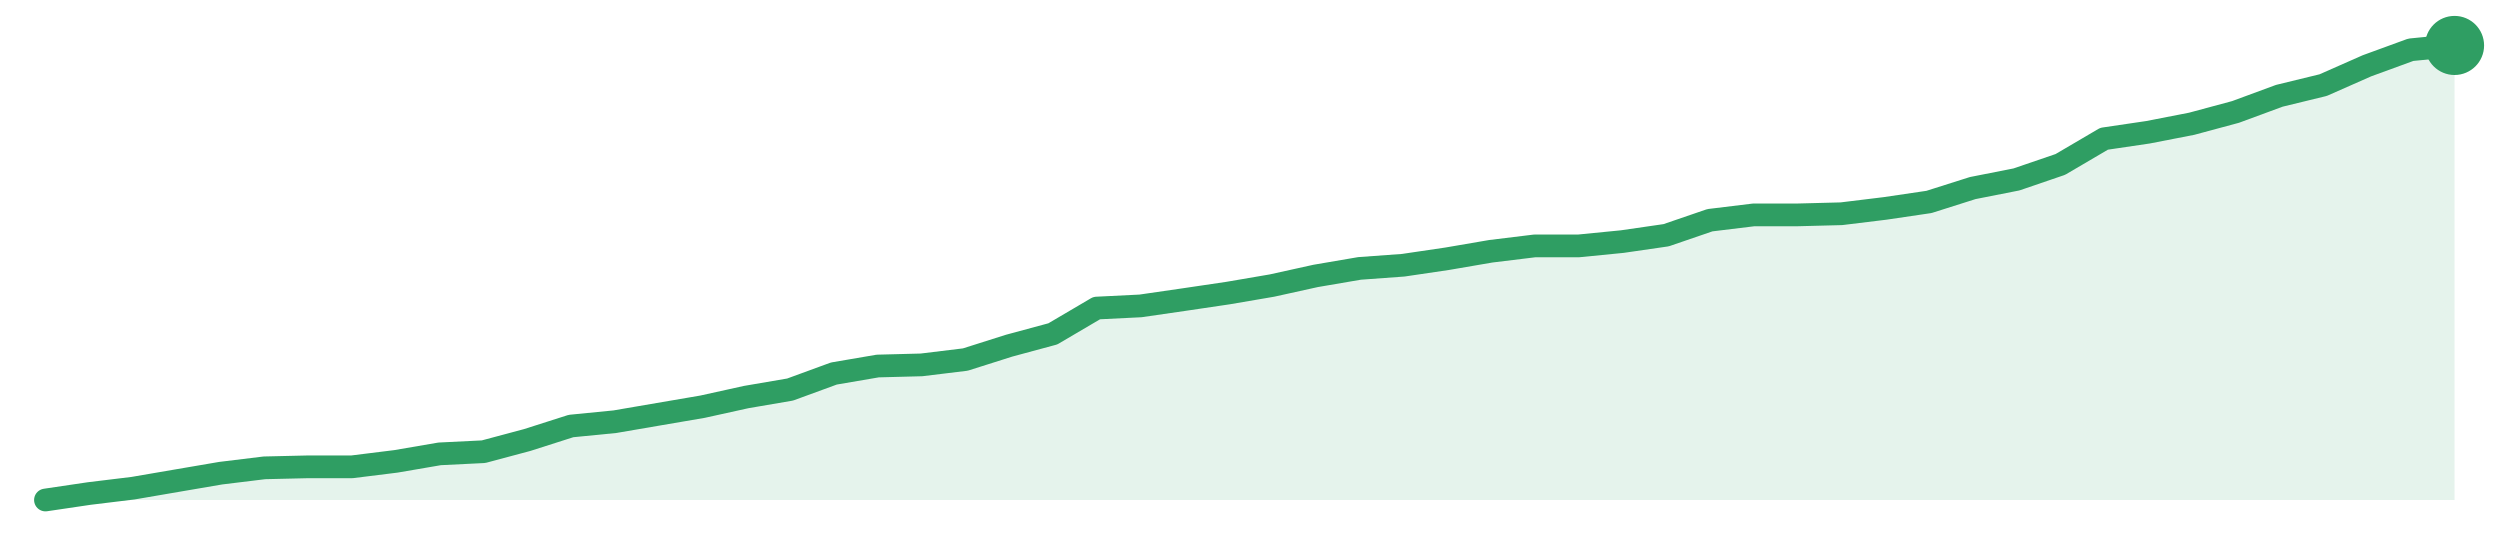
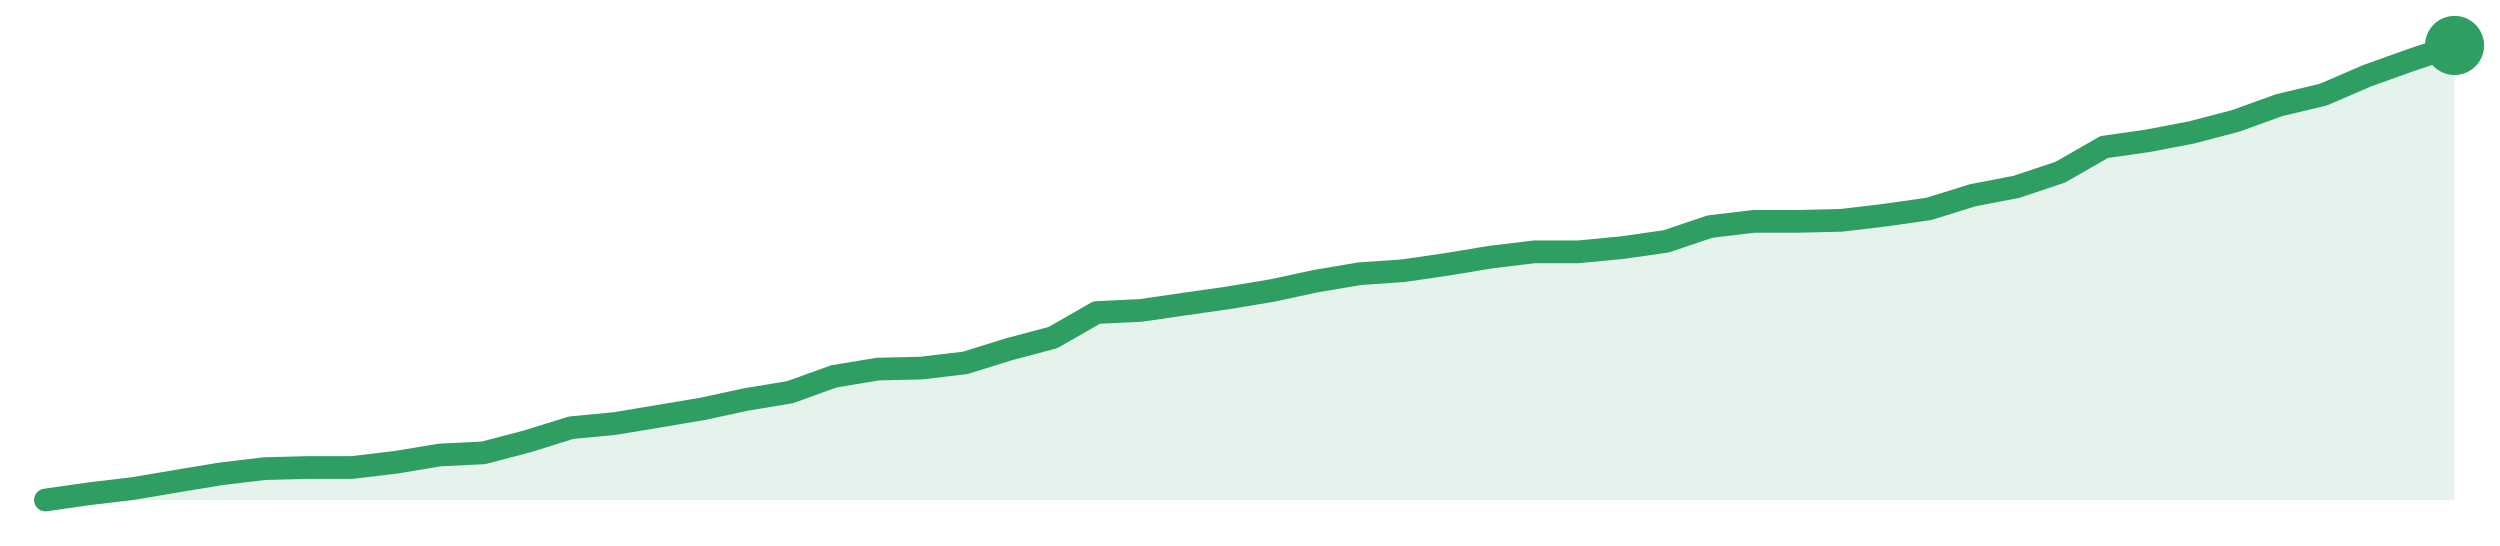
<svg xmlns="http://www.w3.org/2000/svg" width="220" height="48" viewBox="0 0 220 48" role="img" aria-label="trend">
-   <path d="M4.0,44.0 L4.0,44.0 L7.85,43.43 L11.71,42.96 L15.56,42.3 L19.42,41.64 L23.27,41.17 L27.13,41.08 L30.98,41.08 L34.84,40.6 L38.69,39.94 L42.55,39.75 L46.4,38.72 L50.25,37.49 L54.11,37.11 L57.96,36.45 L61.82,35.79 L65.67,34.94 L69.53,34.28 L73.38,32.87 L77.24,32.21 L81.09,32.11 L84.95,31.64 L88.8,30.42 L92.65,29.38 L96.51,27.11 L100.36,26.92 L104.22,26.36 L108.07,25.79 L111.93,25.13 L115.78,24.28 L119.64,23.62 L123.49,23.34 L127.35,22.77 L131.2,22.11 L135.05,21.64 L138.91,21.64 L142.76,21.26 L146.62,20.7 L150.47,19.38 L154.33,18.91 L158.18,18.91 L162.04,18.81 L165.89,18.34 L169.75,17.77 L173.6,16.55 L177.45,15.79 L181.31,14.47 L185.16,12.21 L189.02,11.64 L192.87,10.89 L196.73,9.85 L200.58,8.43 L204.44,7.49 L208.29,5.79 L212.15,4.38 L216.0,4.0 L216.0,44.0 Z" fill="#2f9e631f" />
-   <path d="M4.0,44.0 L7.85,43.43 L11.71,42.96 L15.56,42.3 L19.42,41.64 L23.27,41.17 L27.13,41.08 L30.98,41.08 L34.84,40.6 L38.69,39.94 L42.55,39.75 L46.4,38.72 L50.25,37.49 L54.11,37.11 L57.96,36.45 L61.82,35.79 L65.67,34.94 L69.53,34.28 L73.38,32.87 L77.24,32.21 L81.09,32.11 L84.95,31.64 L88.8,30.42 L92.65,29.38 L96.51,27.11 L100.36,26.92 L104.22,26.36 L108.07,25.79 L111.93,25.13 L115.78,24.28 L119.64,23.62 L123.49,23.34 L127.35,22.77 L131.2,22.11 L135.05,21.64 L138.91,21.64 L142.76,21.26 L146.62,20.7 L150.47,19.38 L154.33,18.91 L158.18,18.91 L162.04,18.81 L165.89,18.34 L169.75,17.77 L173.6,16.55 L177.45,15.79 L181.31,14.47 L185.16,12.21 L189.02,11.64 L192.87,10.89 L196.73,9.85 L200.58,8.43 L204.44,7.49 L208.29,5.79 L212.15,4.38 L216.0,4.0" fill="none" stroke="#2f9e63" stroke-width="2" stroke-linejoin="round" stroke-linecap="round" />
+   <path d="M4.0,44.0 L4.0,44.0 L7.85,43.45 L11.71,42.99 L15.56,42.34 L19.42,41.7 L23.27,41.24 L27.13,41.14 L30.98,41.14 L34.84,40.68 L38.69,40.04 L42.55,39.85 L46.4,38.84 L50.25,37.64 L54.11,37.27 L57.96,36.63 L61.82,35.98 L65.67,35.15 L69.53,34.51 L73.38,33.12 L77.24,32.48 L81.09,32.39 L84.95,31.93 L88.8,30.73 L92.65,29.71 L96.51,27.5 L100.36,27.32 L104.22,26.76 L108.07,26.21 L111.93,25.57 L115.78,24.74 L119.64,24.09 L123.49,23.82 L127.35,23.26 L131.2,22.62 L135.05,22.16 L138.91,22.16 L142.76,21.79 L146.62,21.24 L150.47,19.94 L154.33,19.48 L158.18,19.48 L162.04,19.39 L165.89,18.93 L169.75,18.38 L173.6,17.18 L177.45,16.44 L181.31,15.15 L185.16,12.94 L189.02,12.39 L192.87,11.65 L196.73,10.64 L200.58,9.25 L204.44,8.33 L208.29,6.67 L212.15,5.29 L216.0,4.0 L216.0,44.0 Z" fill="#2f9e631f" />
+   <path d="M4.0,44.0 L7.85,43.45 L11.71,42.99 L15.56,42.34 L19.42,41.7 L23.27,41.24 L27.13,41.14 L30.98,41.14 L34.84,40.68 L38.69,40.04 L42.55,39.85 L46.4,38.84 L50.25,37.64 L54.11,37.27 L57.96,36.63 L61.82,35.98 L65.67,35.15 L69.53,34.51 L73.38,33.12 L77.24,32.48 L81.09,32.39 L84.95,31.93 L88.8,30.73 L92.65,29.71 L96.51,27.5 L100.36,27.32 L104.22,26.76 L108.07,26.21 L111.93,25.57 L115.78,24.74 L119.64,24.09 L123.49,23.82 L127.35,23.26 L131.2,22.62 L135.05,22.16 L138.91,22.16 L142.76,21.79 L146.62,21.24 L150.47,19.94 L154.33,19.48 L158.18,19.48 L162.04,19.39 L165.89,18.93 L169.75,18.38 L173.6,17.18 L177.45,16.44 L181.31,15.15 L185.16,12.94 L189.02,12.39 L192.87,11.65 L196.73,10.64 L200.58,9.25 L204.44,8.33 L208.29,6.67 L212.15,5.29 L216.0,4.0" fill="none" stroke="#2f9e63" stroke-width="2" stroke-linejoin="round" stroke-linecap="round" />
  <circle cx="216.0" cy="4.0" r="2.6" fill="#2f9e63" />
</svg>
